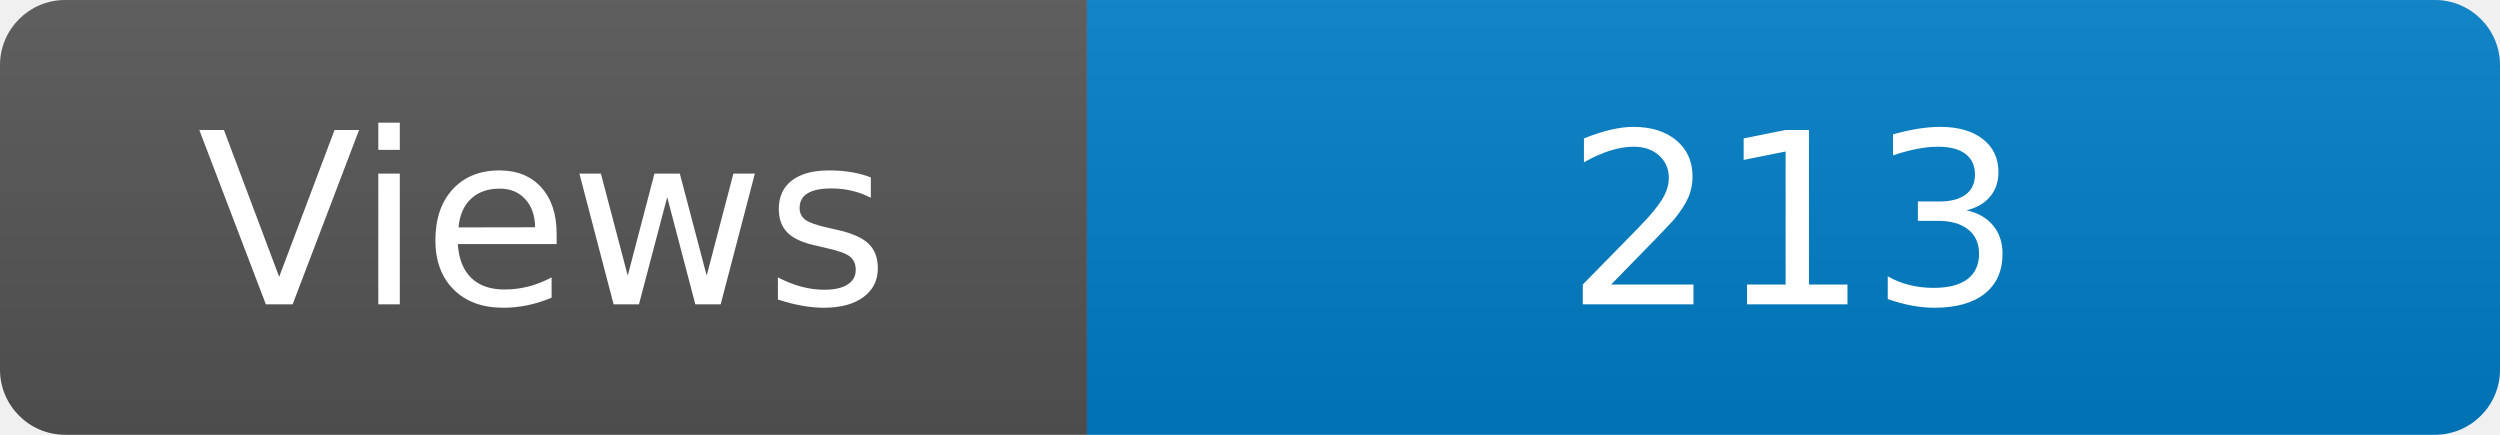
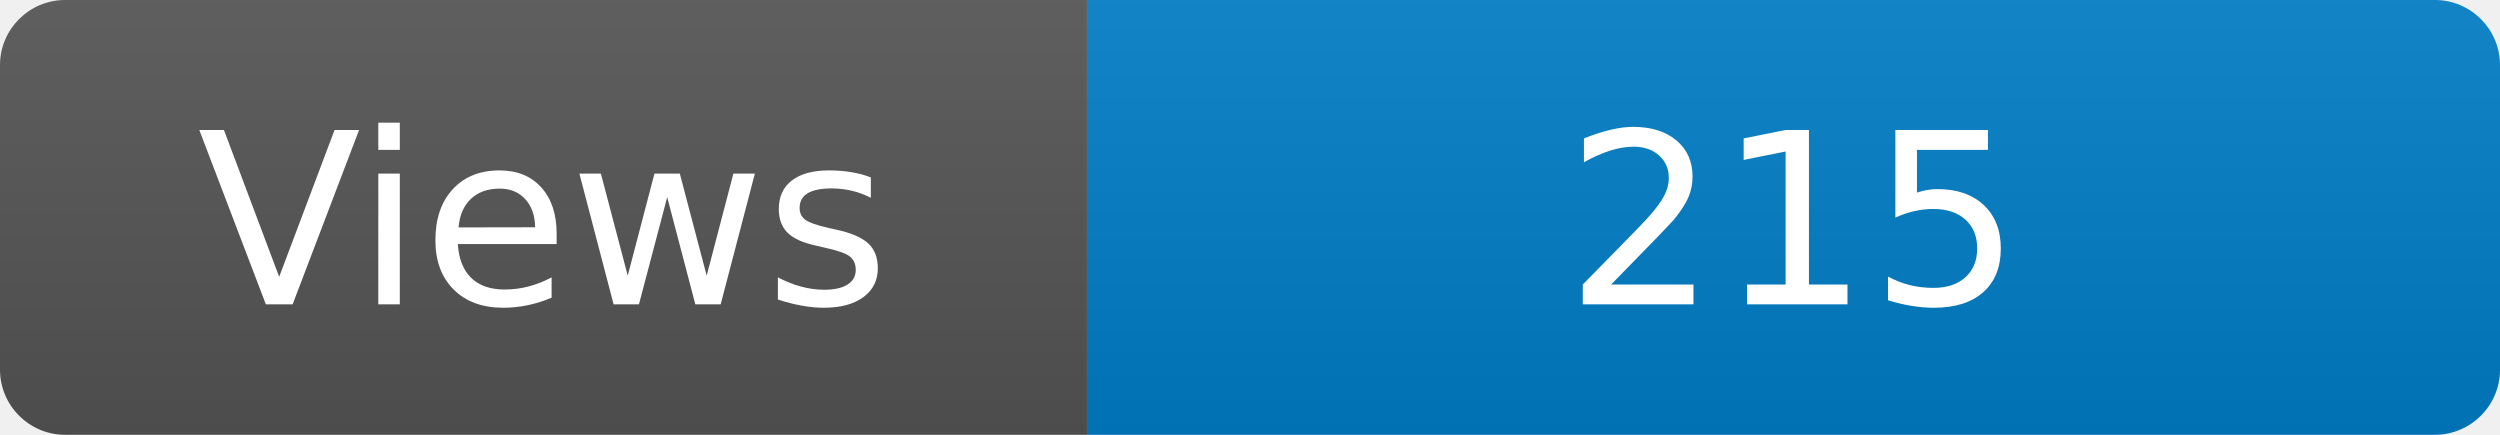
<svg xmlns="http://www.w3.org/2000/svg" width="115" height="20" role="img" aria-label="Maintained?: yes">
  <linearGradient id="s" x2="0" y2="100%">
    <stop offset="0" stop-color="#bbb" stop-opacity=".1" />
    <stop offset="1" stop-opacity=".1" />
  </linearGradient>
  <clipPath id="r">
    <rect width="115" height="20" rx="3" fill="#fff" />
  </clipPath>
  <g clip-path="url(#r)">
    <rect width="50" height="20" fill="#555" />
    <rect x="50" width="160" height="20" fill="#007ec6" />
    <rect width="115" height="20" fill="url(#s)" />
  </g>
  <g fill="#fff" text-anchor="middle" font-family="Verdana,Geneva,DejaVu Sans,sans-serif" font-size="110">
    <text x="250" y="140" transform="scale(.1)" fill="#fff">Views</text>
-     <text x="825" y="140" transform="scale(.1)" fill="#fff">213</text>
+     <text x="825" y="140" transform="scale(.1)" fill="#fff">215</text>
  </g>
</svg>
